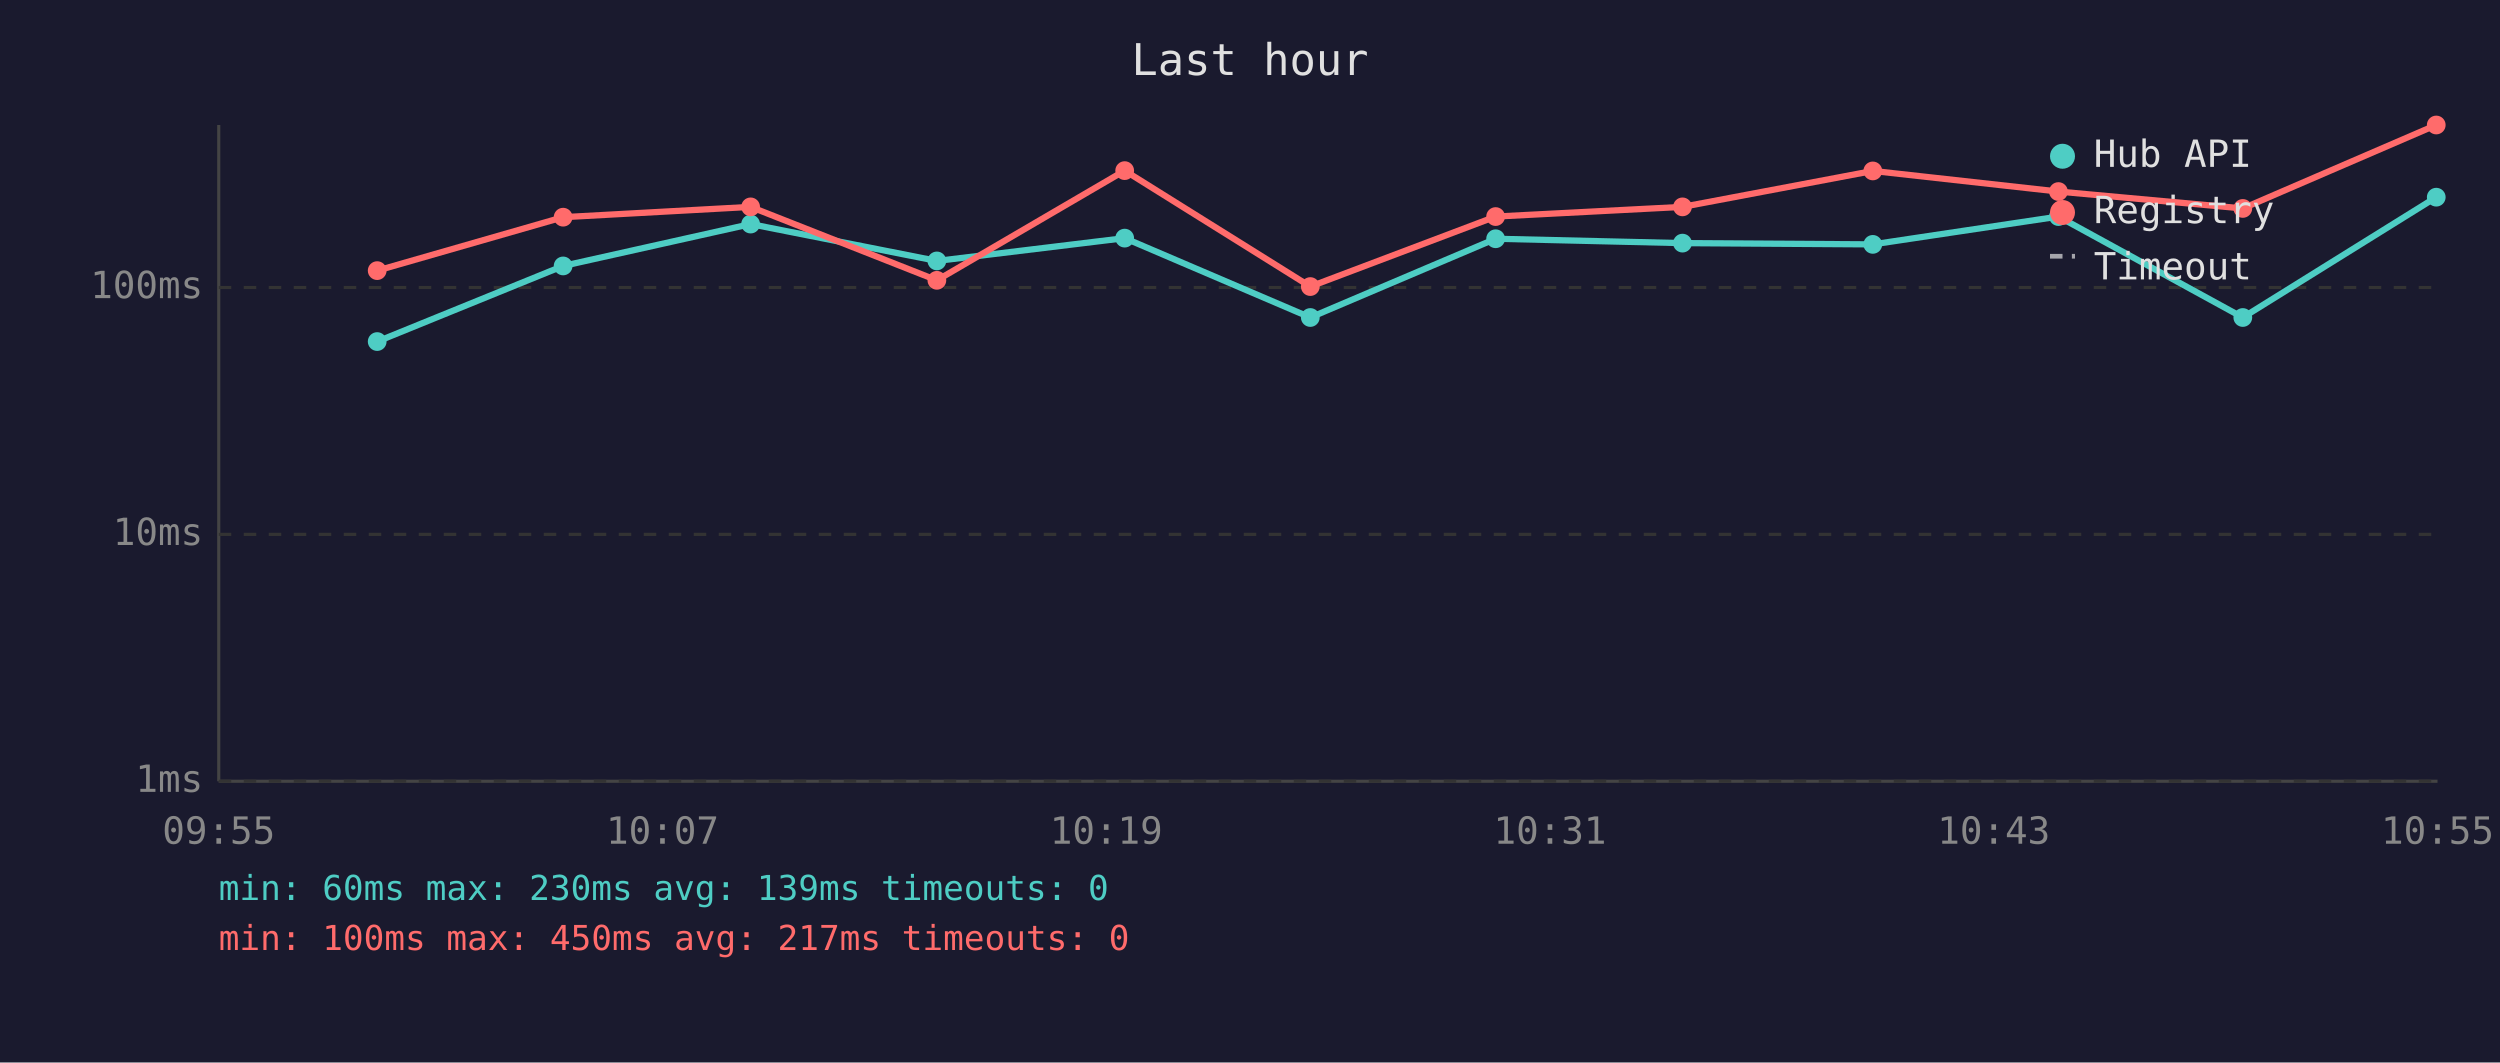
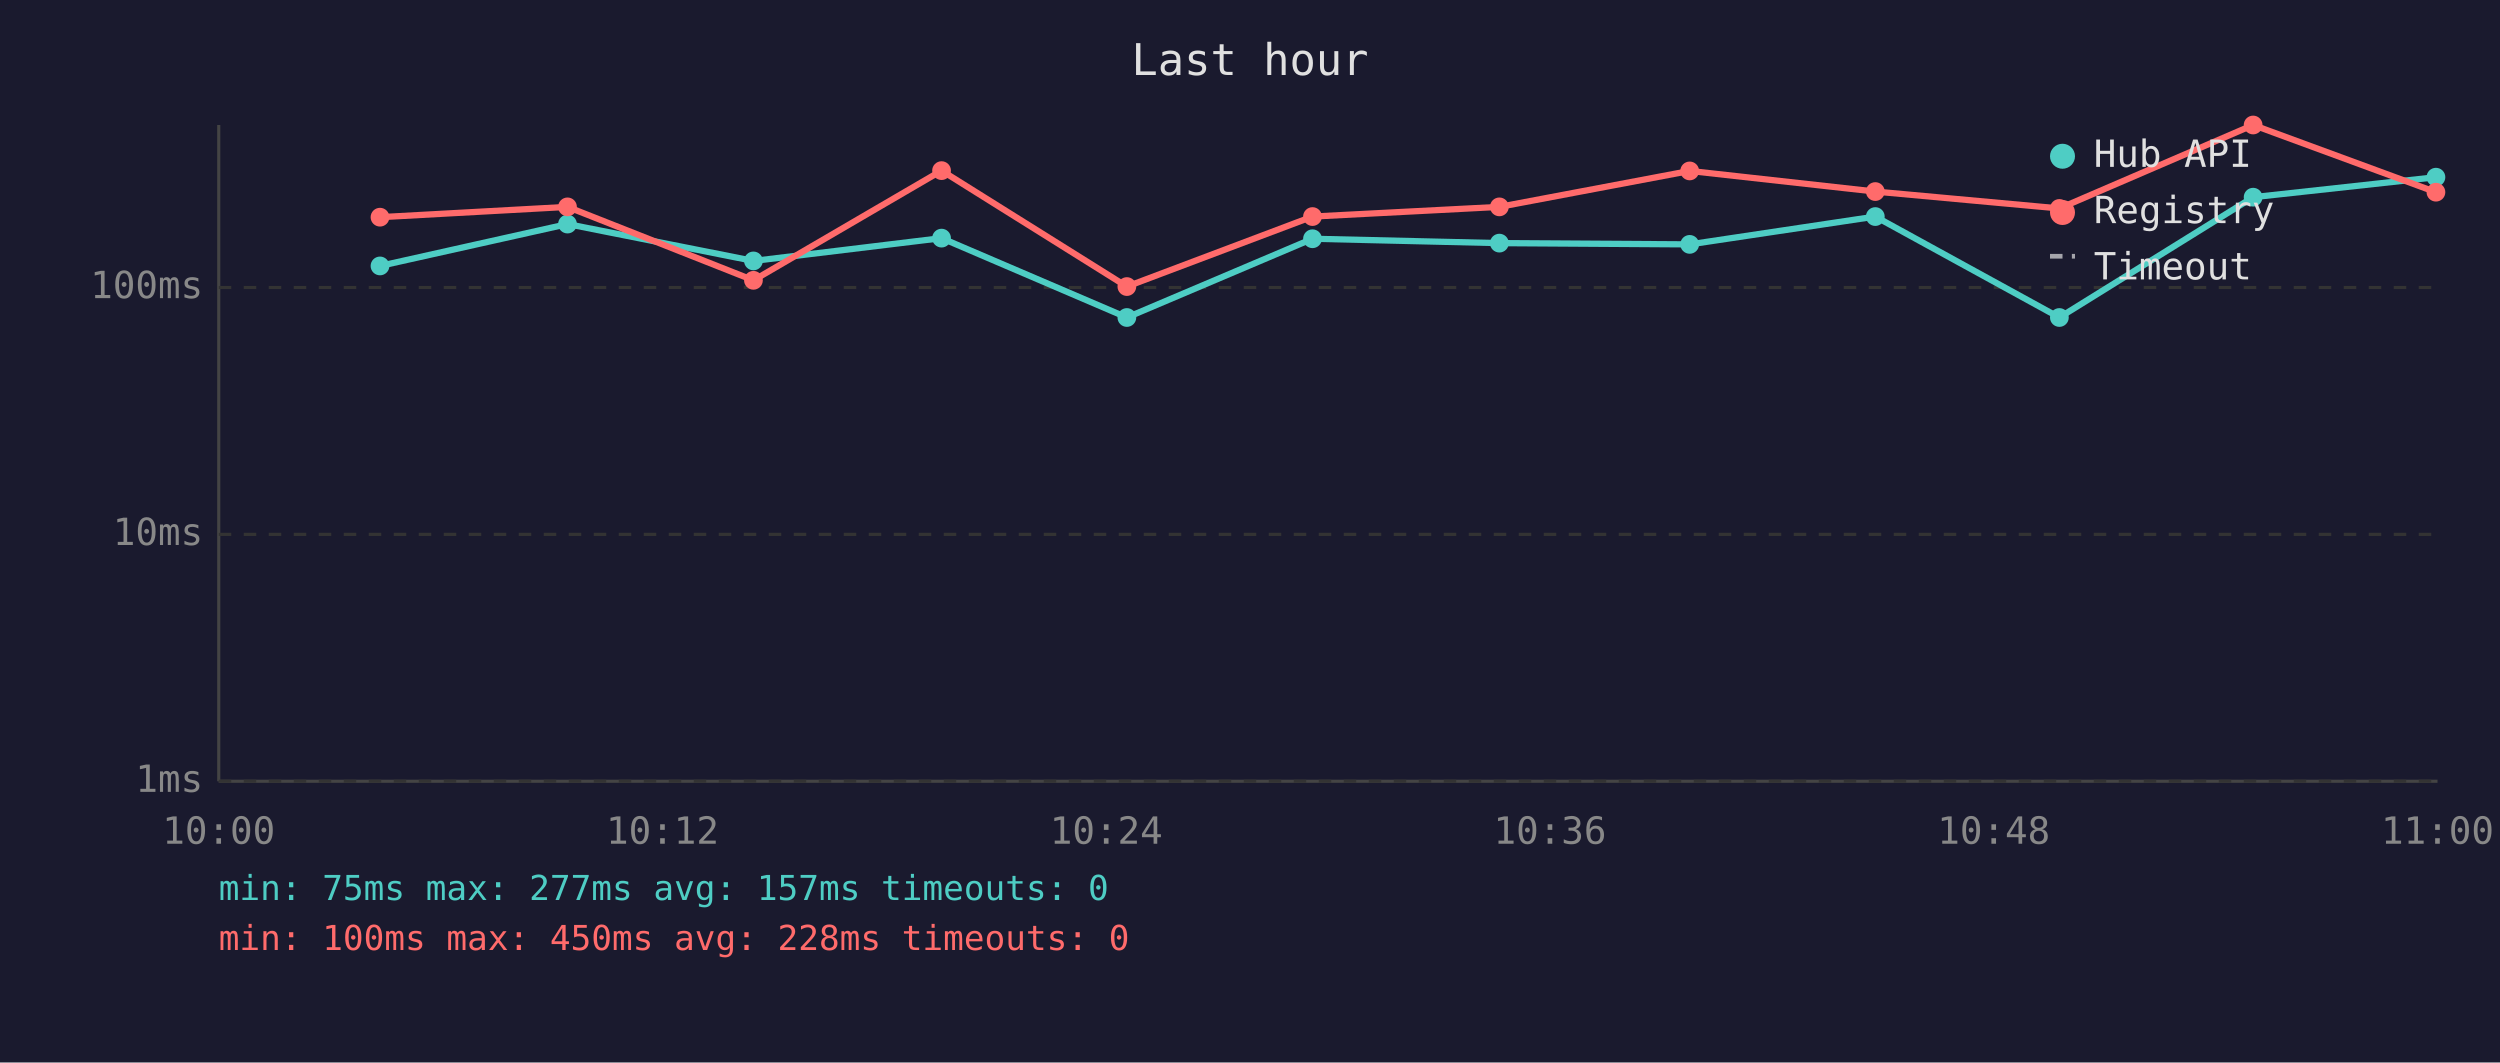
<svg xmlns="http://www.w3.org/2000/svg" viewBox="0 0 800 340" font-family="monospace" font-size="12">
  <rect width="800" height="340" fill="#1a1a2e" />
  <text x="400" y="24" fill="#e0e0e0" font-size="14" text-anchor="middle">Last hour</text>
  <line x1="70" y1="40" x2="70" y2="250" stroke="#444" stroke-width="1" />
  <line x1="70" y1="250" x2="780" y2="250" stroke="#444" stroke-width="1" />
  <line x1="70" y1="250" x2="780" y2="250" stroke="#333" stroke-width="1" stroke-dasharray="4" />
  <text x="65" y="250" fill="#888" text-anchor="end" dominant-baseline="middle">1ms</text>
  <line x1="70" y1="171" x2="780" y2="171" stroke="#333" stroke-width="1" stroke-dasharray="4" />
  <text x="65" y="171" fill="#888" text-anchor="end" dominant-baseline="middle">10ms</text>
  <line x1="70" y1="92" x2="780" y2="92" stroke="#333" stroke-width="1" stroke-dasharray="4" />
  <text x="65" y="92" fill="#888" text-anchor="end" dominant-baseline="middle">100ms</text>
-   <text x="70" y="270" fill="#888" text-anchor="middle">09:55</text>
-   <text x="212" y="270" fill="#888" text-anchor="middle">10:07</text>
-   <text x="354" y="270" fill="#888" text-anchor="middle">10:19</text>
-   <text x="496" y="270" fill="#888" text-anchor="middle">10:31</text>
-   <text x="638" y="270" fill="#888" text-anchor="middle">10:43</text>
-   <text x="780" y="270" fill="#888" text-anchor="middle">10:55</text>
-   <polyline points="120.7,109.3 180.2,85.1 240.2,71.7 299.8,83.5 359.9,76.2 419.3,101.6 478.6,76.4 538.4,77.8 599.3,78.2 658.7,69.3 717.7,101.6 779.6,63.1" fill="none" stroke="#4ecdc4" stroke-width="2" opacity="1" />
-   <circle cx="120.7" cy="109.3" r="3" fill="#4ecdc4" />
-   <circle cx="180.2" cy="85.1" r="3" fill="#4ecdc4" />
-   <circle cx="240.2" cy="71.7" r="3" fill="#4ecdc4" />
-   <circle cx="299.8" cy="83.5" r="3" fill="#4ecdc4" />
-   <circle cx="359.9" cy="76.2" r="3" fill="#4ecdc4" />
-   <circle cx="419.3" cy="101.6" r="3" fill="#4ecdc4" />
-   <circle cx="478.6" cy="76.4" r="3" fill="#4ecdc4" />
-   <circle cx="538.4" cy="77.8" r="3" fill="#4ecdc4" />
-   <circle cx="599.3" cy="78.2" r="3" fill="#4ecdc4" />
-   <circle cx="658.7" cy="69.3" r="3" fill="#4ecdc4" />
-   <circle cx="717.7" cy="101.6" r="3" fill="#4ecdc4" />
-   <circle cx="779.6" cy="63.1" r="3" fill="#4ecdc4" />
-   <polyline points="120.7,86.6 180.2,69.5 240.2,66.2 299.8,89.7 359.9,54.6 419.3,91.7 478.6,69.3 538.4,66.2 599.3,54.7 658.7,61.3 717.7,66.7 779.6,40.0" fill="none" stroke="#ff6b6b" stroke-width="2" opacity="1" />
-   <circle cx="120.7" cy="86.6" r="3" fill="#ff6b6b" />
-   <circle cx="180.2" cy="69.5" r="3" fill="#ff6b6b" />
-   <circle cx="240.2" cy="66.2" r="3" fill="#ff6b6b" />
-   <circle cx="299.8" cy="89.7" r="3" fill="#ff6b6b" />
-   <circle cx="359.9" cy="54.6" r="3" fill="#ff6b6b" />
-   <circle cx="419.3" cy="91.7" r="3" fill="#ff6b6b" />
-   <circle cx="478.6" cy="69.3" r="3" fill="#ff6b6b" />
-   <circle cx="538.4" cy="66.2" r="3" fill="#ff6b6b" />
-   <circle cx="599.3" cy="54.7" r="3" fill="#ff6b6b" />
-   <circle cx="658.7" cy="61.3" r="3" fill="#ff6b6b" />
-   <circle cx="717.7" cy="66.7" r="3" fill="#ff6b6b" />
-   <circle cx="779.6" cy="40.0" r="3" fill="#ff6b6b" />
+   <text x="70" y="270" fill="#888" text-anchor="middle">10:00</text>
+   <text x="212" y="270" fill="#888" text-anchor="middle">10:12</text>
+   <text x="354" y="270" fill="#888" text-anchor="middle">10:24</text>
+   <text x="496" y="270" fill="#888" text-anchor="middle">10:36</text>
+   <text x="638" y="270" fill="#888" text-anchor="middle">10:48</text>
+   <text x="780" y="270" fill="#888" text-anchor="middle">11:00</text>
+   <polyline points="121.6,85.1 181.6,71.7 241.1,83.5 301.3,76.2 360.6,101.6 420.0,76.4 479.8,77.8 540.7,78.2 600.1,69.3 659.0,101.6 721.0,63.1 779.5,56.7" fill="none" stroke="#4ecdc4" stroke-width="2" opacity="1" />
+   <circle cx="121.6" cy="85.1" r="3" fill="#4ecdc4" />
+   <circle cx="181.6" cy="71.7" r="3" fill="#4ecdc4" />
+   <circle cx="241.1" cy="83.5" r="3" fill="#4ecdc4" />
+   <circle cx="301.3" cy="76.2" r="3" fill="#4ecdc4" />
+   <circle cx="360.6" cy="101.6" r="3" fill="#4ecdc4" />
+   <circle cx="420.0" cy="76.4" r="3" fill="#4ecdc4" />
+   <circle cx="479.8" cy="77.8" r="3" fill="#4ecdc4" />
+   <circle cx="540.7" cy="78.2" r="3" fill="#4ecdc4" />
+   <circle cx="600.1" cy="69.3" r="3" fill="#4ecdc4" />
+   <circle cx="659.0" cy="101.6" r="3" fill="#4ecdc4" />
+   <circle cx="721.0" cy="63.1" r="3" fill="#4ecdc4" />
+   <circle cx="779.5" cy="56.7" r="3" fill="#4ecdc4" />
+   <polyline points="121.6,69.5 181.6,66.2 241.1,89.7 301.3,54.6 360.6,91.7 420.0,69.3 479.8,66.2 540.7,54.7 600.1,61.3 659.0,66.7 721.0,40.0 779.5,61.5" fill="none" stroke="#ff6b6b" stroke-width="2" opacity="1" />
+   <circle cx="121.6" cy="69.5" r="3" fill="#ff6b6b" />
+   <circle cx="181.6" cy="66.2" r="3" fill="#ff6b6b" />
+   <circle cx="241.1" cy="89.7" r="3" fill="#ff6b6b" />
+   <circle cx="301.3" cy="54.6" r="3" fill="#ff6b6b" />
+   <circle cx="360.6" cy="91.7" r="3" fill="#ff6b6b" />
+   <circle cx="420.0" cy="69.3" r="3" fill="#ff6b6b" />
+   <circle cx="479.8" cy="66.2" r="3" fill="#ff6b6b" />
+   <circle cx="540.7" cy="54.7" r="3" fill="#ff6b6b" />
+   <circle cx="600.1" cy="61.3" r="3" fill="#ff6b6b" />
+   <circle cx="659.0" cy="66.7" r="3" fill="#ff6b6b" />
+   <circle cx="721.0" cy="40.0" r="3" fill="#ff6b6b" />
+   <circle cx="779.5" cy="61.5" r="3" fill="#ff6b6b" />
  <circle cx="660" cy="50" r="4" fill="#4ecdc4" />
  <text x="670" y="50" fill="#e0e0e0" dominant-baseline="middle">Hub API</text>
  <circle cx="660" cy="68" r="4" fill="#ff6b6b" />
  <text x="670" y="68" fill="#e0e0e0" dominant-baseline="middle">Registry</text>
  <line x1="656" y1="82" x2="664" y2="82" stroke="#e0e0e0" stroke-width="1.5" stroke-dasharray="4,3" opacity="0.7" />
  <text x="670" y="86" fill="#e0e0e0" dominant-baseline="middle">Timeout</text>
-   <text x="70" y="288" fill="#4ecdc4" font-size="11">min: 60ms  max: 230ms  avg: 139ms  timeouts: 0</text>
-   <text x="70" y="304" fill="#ff6b6b" font-size="11">min: 100ms  max: 450ms  avg: 217ms  timeouts: 0</text>
+   <text x="70" y="288" fill="#4ecdc4" font-size="11">min: 75ms  max: 277ms  avg: 157ms  timeouts: 0</text>
+   <text x="70" y="304" fill="#ff6b6b" font-size="11">min: 100ms  max: 450ms  avg: 228ms  timeouts: 0</text>
</svg>
